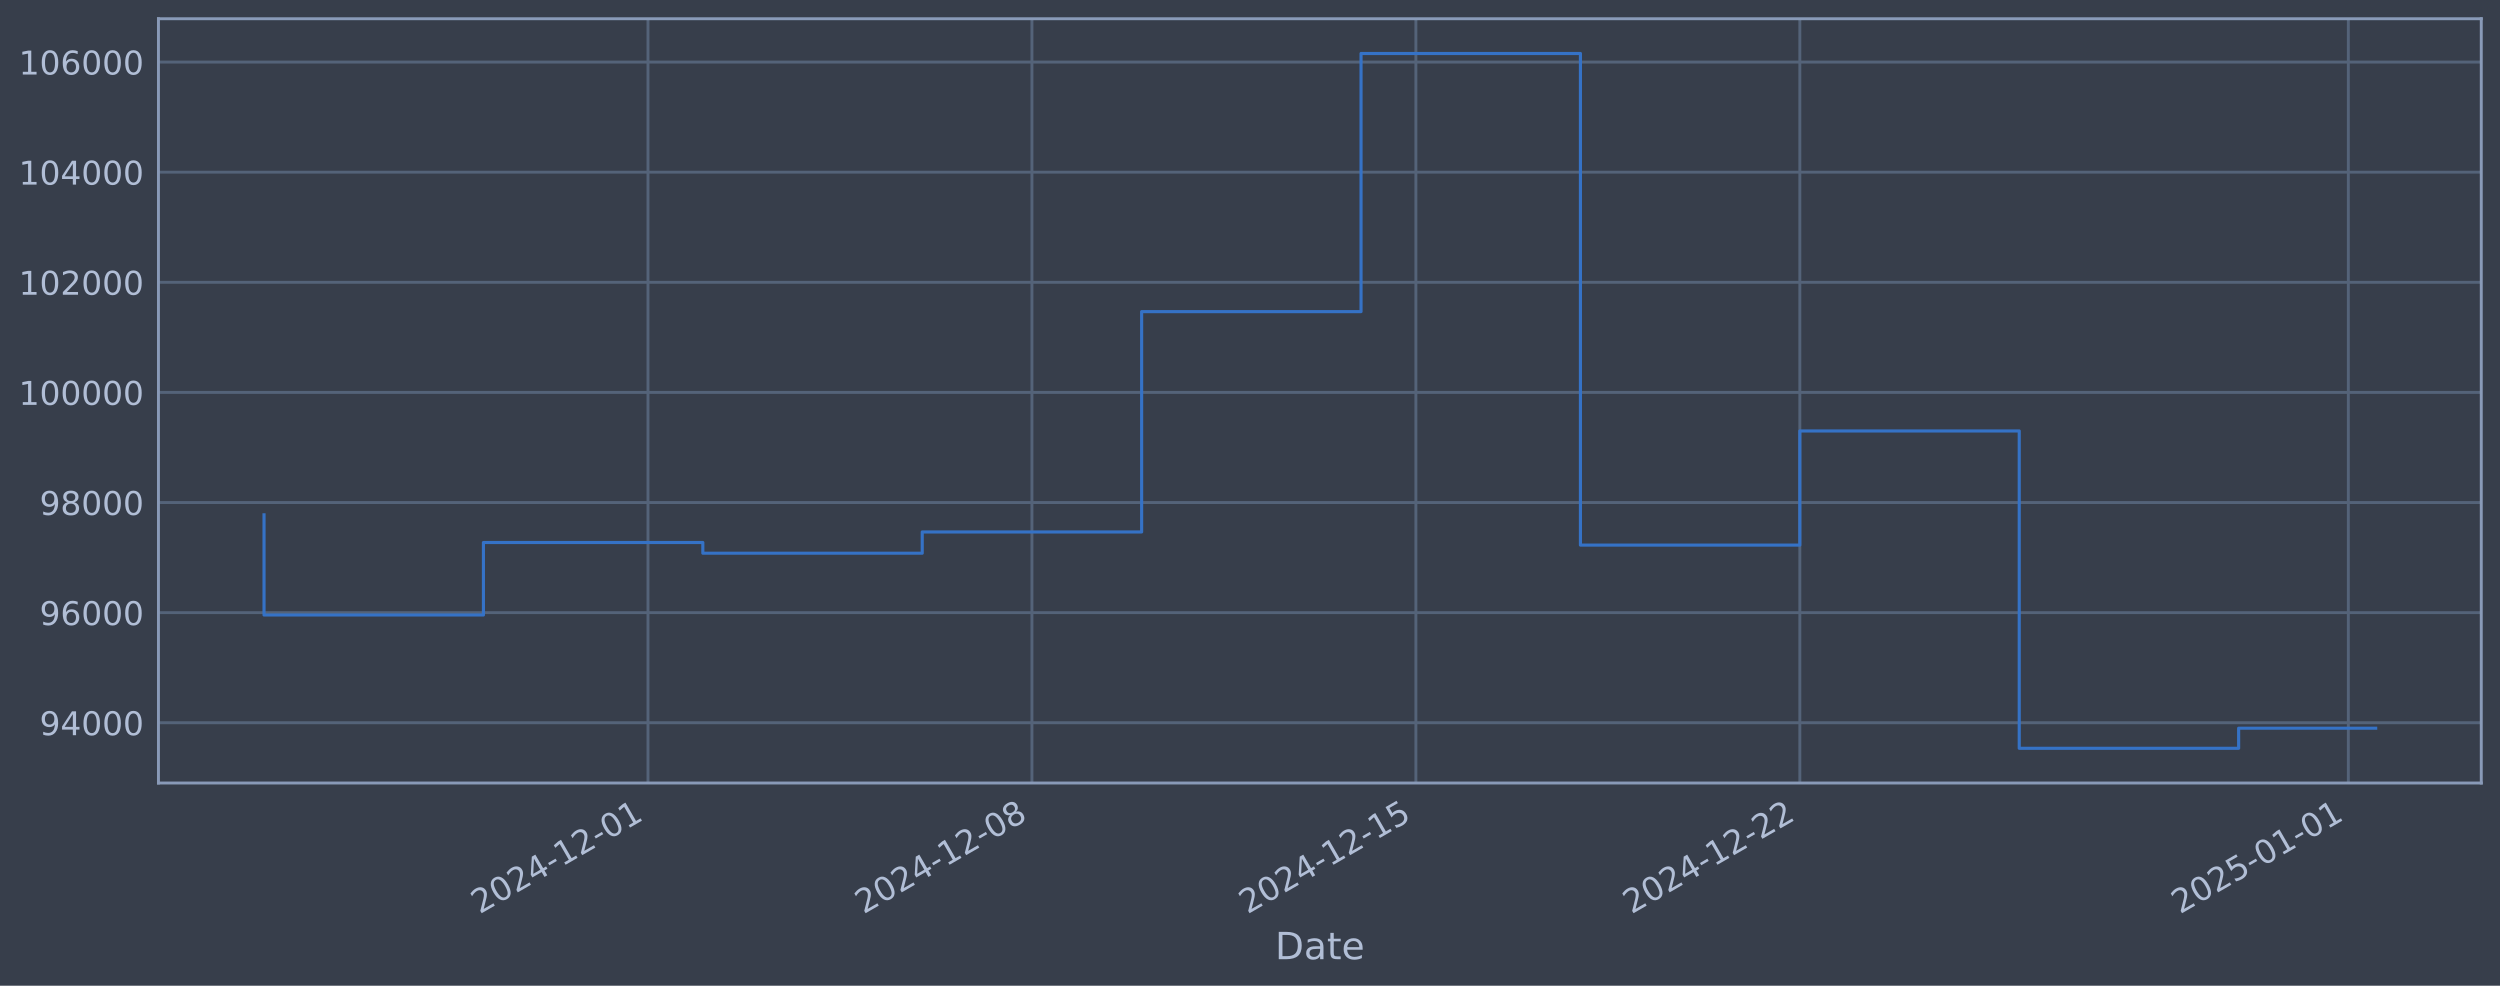
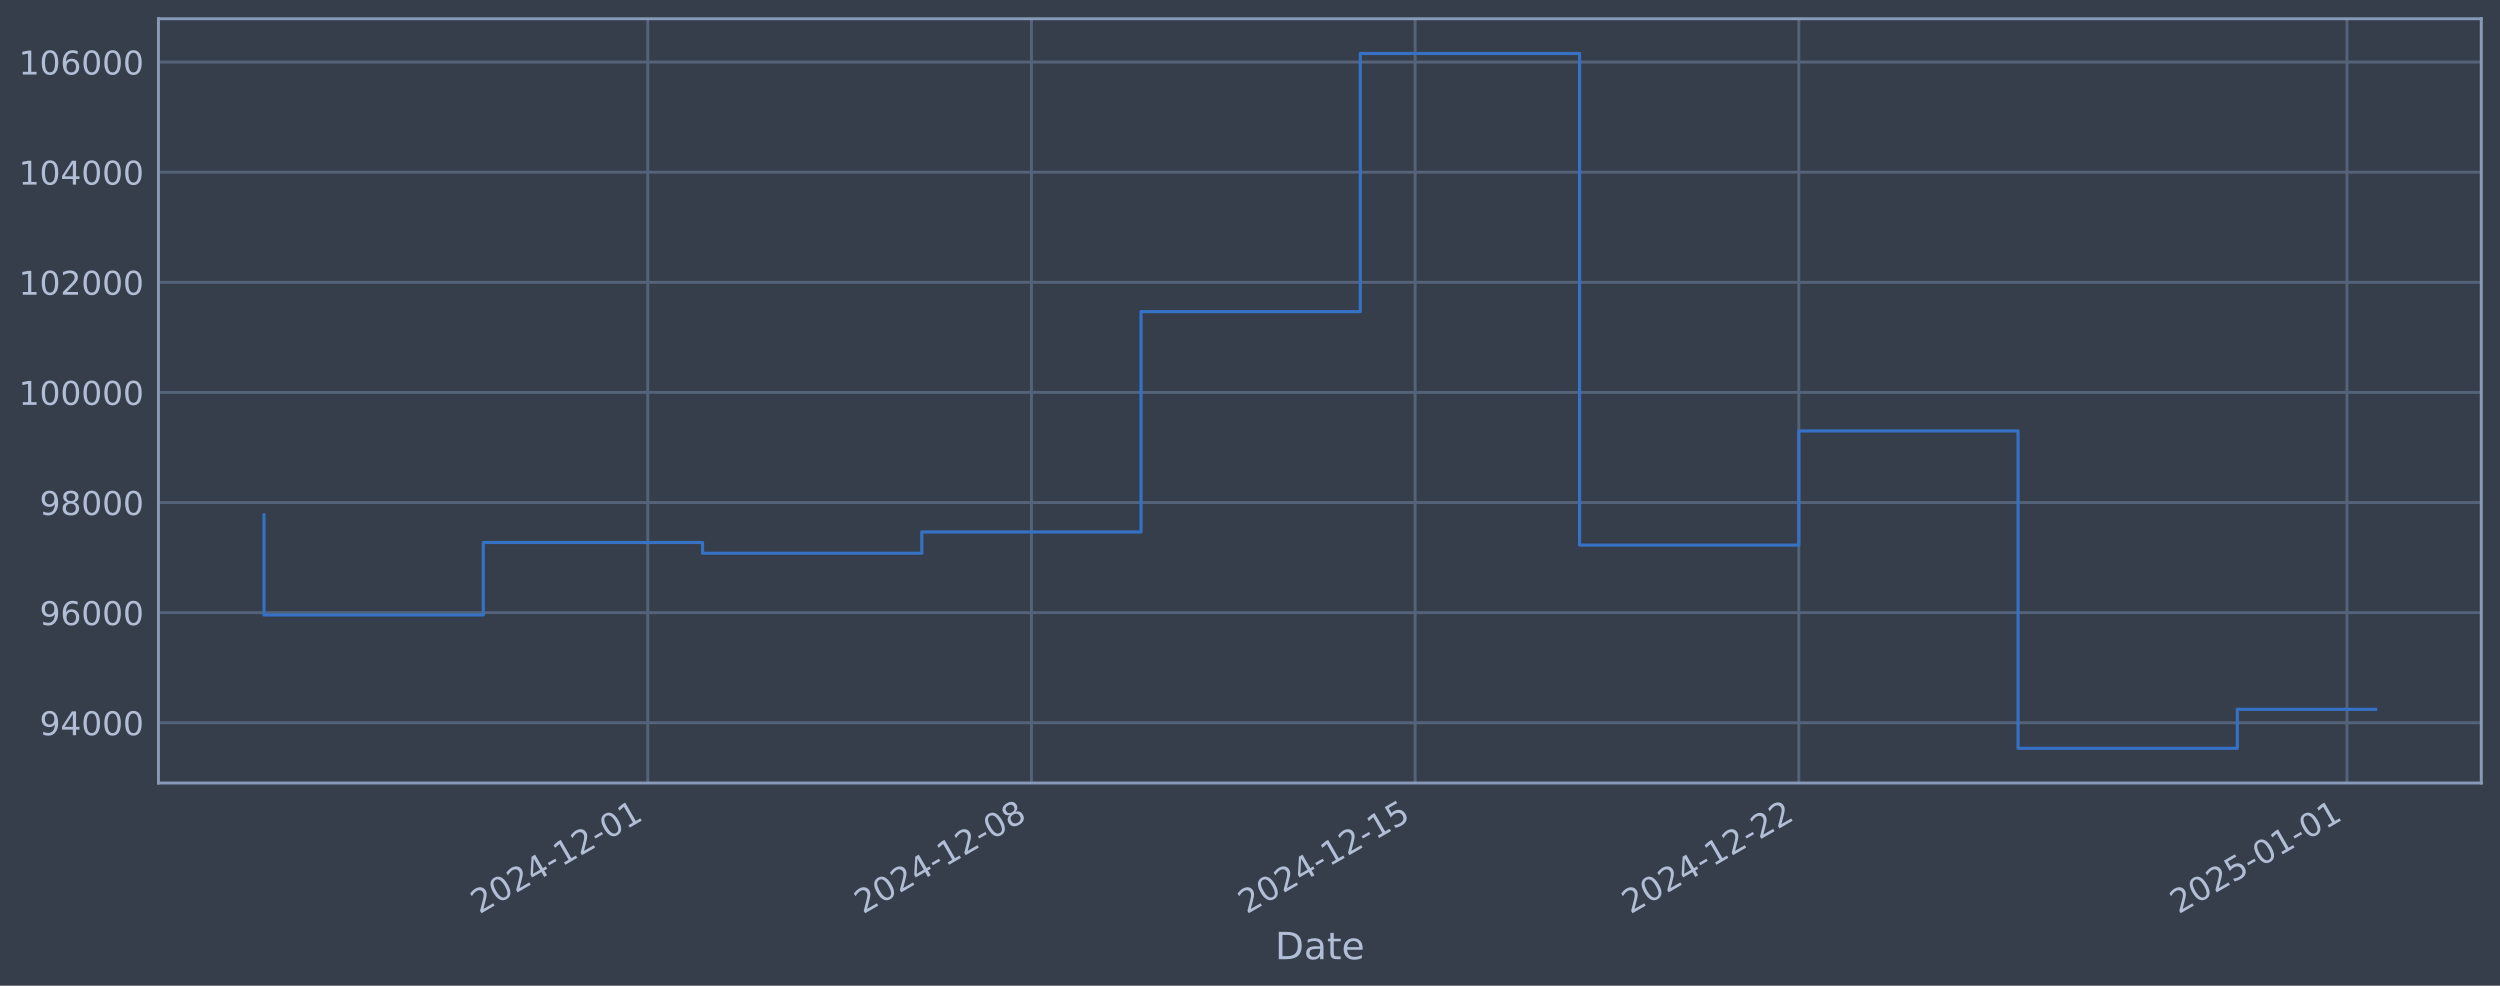
<svg xmlns="http://www.w3.org/2000/svg" xmlns:xlink="http://www.w3.org/1999/xlink" width="960.9pt" height="378.87pt" viewBox="0 0 960.9 378.87" version="1.1">
  <defs>
    <style type="text/css">*{stroke-linejoin: round; stroke-linecap: butt}</style>
  </defs>
  <g id="figure_1">
    <g id="patch_1">
      <path d="M 0 378.87  L 960.9 378.87  L 960.9 0  L 0 0  z " style="fill: #373e4b" />
    </g>
    <g id="axes_1">
      <g id="patch_2">
        <path d="M 60.901 300.96  L 953.701 300.96  L 953.701 7.2  L 60.901 7.2  z " style="fill: #373e4b" />
      </g>
      <g id="matplotlib.axis_1">
        <g id="xtick_1">
          <g id="line2d_1">
-             <path d="M 249.058 300.96  L 249.058 7.2  " clip-path="url(#p42e5dc5fdf)" style="fill: none; stroke: #546379; stroke-width: 1.12; stroke-linecap: square" />
+             <path d="M 248.96 300.96  L 248.96 7.2  " clip-path="url(#pff7f781e0c)" style="fill: none; stroke: #546379; stroke-width: 1.12; stroke-linecap: square" />
          </g>
          <g id="line2d_2" />
          <g id="text_1">
-             <g style="fill: #b1bed6" transform="translate(184.3323 351.4642) rotate(-30) scale(0.126 -0.126)">
+             <g style="fill: #b1bed6" transform="translate(184.2345 351.4642) rotate(-30) scale(0.126 -0.126)">
              <defs>
                <path id="DejaVuSans-32" d="M 1228 531  L 3431 531  L 3431 0  L 469 0  L 469 531  Q 828 903 1448 1529  Q 2069 2156 2228 2338  Q 2531 2678 2651 2914  Q 2772 3150 2772 3378  Q 2772 3750 2511 3984  Q 2250 4219 1831 4219  Q 1534 4219 1204 4116  Q 875 4013 500 3803  L 500 4441  Q 881 4594 1212 4672  Q 1544 4750 1819 4750  Q 2544 4750 2975 4387  Q 3406 4025 3406 3419  Q 3406 3131 3298 2873  Q 3191 2616 2906 2266  Q 2828 2175 2409 1742  Q 1991 1309 1228 531  z " transform="scale(0.015625)" />
                <path id="DejaVuSans-30" d="M 2034 4250  Q 1547 4250 1301 3770  Q 1056 3291 1056 2328  Q 1056 1369 1301 889  Q 1547 409 2034 409  Q 2525 409 2770 889  Q 3016 1369 3016 2328  Q 3016 3291 2770 3770  Q 2525 4250 2034 4250  z M 2034 4750  Q 2819 4750 3233 4129  Q 3647 3509 3647 2328  Q 3647 1150 3233 529  Q 2819 -91 2034 -91  Q 1250 -91 836 529  Q 422 1150 422 2328  Q 422 3509 836 4129  Q 1250 4750 2034 4750  z " transform="scale(0.015625)" />
                <path id="DejaVuSans-34" d="M 2419 4116  L 825 1625  L 2419 1625  L 2419 4116  z M 2253 4666  L 3047 4666  L 3047 1625  L 3713 1625  L 3713 1100  L 3047 1100  L 3047 0  L 2419 0  L 2419 1100  L 313 1100  L 313 1709  L 2253 4666  z " transform="scale(0.015625)" />
                <path id="DejaVuSans-2d" d="M 313 2009  L 1997 2009  L 1997 1497  L 313 1497  L 313 2009  z " transform="scale(0.015625)" />
                <path id="DejaVuSans-31" d="M 794 531  L 1825 531  L 1825 4091  L 703 3866  L 703 4441  L 1819 4666  L 2450 4666  L 2450 531  L 3481 531  L 3481 0  L 794 0  L 794 531  z " transform="scale(0.015625)" />
              </defs>
              <use xlink:href="#DejaVuSans-32" />
              <use xlink:href="#DejaVuSans-30" transform="translate(63.62305 0)" />
              <use xlink:href="#DejaVuSans-32" transform="translate(127.2461 0)" />
              <use xlink:href="#DejaVuSans-34" transform="translate(190.8691 0)" />
              <use xlink:href="#DejaVuSans-2d" transform="translate(254.4922 0)" />
              <use xlink:href="#DejaVuSans-31" transform="translate(290.5762 0)" />
              <use xlink:href="#DejaVuSans-32" transform="translate(354.1992 0)" />
              <use xlink:href="#DejaVuSans-2d" transform="translate(417.8223 0)" />
              <use xlink:href="#DejaVuSans-30" transform="translate(453.9062 0)" />
              <use xlink:href="#DejaVuSans-31" transform="translate(517.5293 0)" />
            </g>
          </g>
        </g>
        <g id="xtick_2">
          <g id="line2d_3">
-             <path d="M 396.633 300.96  L 396.633 7.2  " clip-path="url(#p42e5dc5fdf)" style="fill: none; stroke: #546379; stroke-width: 1.12; stroke-linecap: square" />
+             <path d="M 396.438 300.96  L 396.438 7.2  " clip-path="url(#pff7f781e0c)" style="fill: none; stroke: #546379; stroke-width: 1.12; stroke-linecap: square" />
          </g>
          <g id="line2d_4" />
          <g id="text_2">
-             <g style="fill: #b1bed6" transform="translate(331.9078 351.4642) rotate(-30) scale(0.126 -0.126)">
+             <g style="fill: #b1bed6" transform="translate(331.7122 351.4642) rotate(-30) scale(0.126 -0.126)">
              <defs>
                <path id="DejaVuSans-38" d="M 2034 2216  Q 1584 2216 1326 1975  Q 1069 1734 1069 1313  Q 1069 891 1326 650  Q 1584 409 2034 409  Q 2484 409 2743 651  Q 3003 894 3003 1313  Q 3003 1734 2745 1975  Q 2488 2216 2034 2216  z M 1403 2484  Q 997 2584 770 2862  Q 544 3141 544 3541  Q 544 4100 942 4425  Q 1341 4750 2034 4750  Q 2731 4750 3128 4425  Q 3525 4100 3525 3541  Q 3525 3141 3298 2862  Q 3072 2584 2669 2484  Q 3125 2378 3379 2068  Q 3634 1759 3634 1313  Q 3634 634 3220 271  Q 2806 -91 2034 -91  Q 1263 -91 848 271  Q 434 634 434 1313  Q 434 1759 690 2068  Q 947 2378 1403 2484  z M 1172 3481  Q 1172 3119 1398 2916  Q 1625 2713 2034 2713  Q 2441 2713 2670 2916  Q 2900 3119 2900 3481  Q 2900 3844 2670 4047  Q 2441 4250 2034 4250  Q 1625 4250 1398 4047  Q 1172 3844 1172 3481  z " transform="scale(0.015625)" />
              </defs>
              <use xlink:href="#DejaVuSans-32" />
              <use xlink:href="#DejaVuSans-30" transform="translate(63.62305 0)" />
              <use xlink:href="#DejaVuSans-32" transform="translate(127.2461 0)" />
              <use xlink:href="#DejaVuSans-34" transform="translate(190.8691 0)" />
              <use xlink:href="#DejaVuSans-2d" transform="translate(254.4922 0)" />
              <use xlink:href="#DejaVuSans-31" transform="translate(290.5762 0)" />
              <use xlink:href="#DejaVuSans-32" transform="translate(354.1992 0)" />
              <use xlink:href="#DejaVuSans-2d" transform="translate(417.8223 0)" />
              <use xlink:href="#DejaVuSans-30" transform="translate(453.9062 0)" />
              <use xlink:href="#DejaVuSans-38" transform="translate(517.5293 0)" />
            </g>
          </g>
        </g>
        <g id="xtick_3">
          <g id="line2d_5">
-             <path d="M 544.209 300.96  L 544.209 7.2  " clip-path="url(#p42e5dc5fdf)" style="fill: none; stroke: #546379; stroke-width: 1.12; stroke-linecap: square" />
+             <path d="M 543.915 300.96  L 543.915 7.2  " clip-path="url(#pff7f781e0c)" style="fill: none; stroke: #546379; stroke-width: 1.12; stroke-linecap: square" />
          </g>
          <g id="line2d_6" />
          <g id="text_3">
-             <g style="fill: #b1bed6" transform="translate(479.4833 351.4642) rotate(-30) scale(0.126 -0.126)">
+             <g style="fill: #b1bed6" transform="translate(479.1898 351.4642) rotate(-30) scale(0.126 -0.126)">
              <defs>
                <path id="DejaVuSans-35" d="M 691 4666  L 3169 4666  L 3169 4134  L 1269 4134  L 1269 2991  Q 1406 3038 1543 3061  Q 1681 3084 1819 3084  Q 2600 3084 3056 2656  Q 3513 2228 3513 1497  Q 3513 744 3044 326  Q 2575 -91 1722 -91  Q 1428 -91 1123 -41  Q 819 9 494 109  L 494 744  Q 775 591 1075 516  Q 1375 441 1709 441  Q 2250 441 2565 725  Q 2881 1009 2881 1497  Q 2881 1984 2565 2268  Q 2250 2553 1709 2553  Q 1456 2553 1204 2497  Q 953 2441 691 2322  L 691 4666  z " transform="scale(0.015625)" />
              </defs>
              <use xlink:href="#DejaVuSans-32" />
              <use xlink:href="#DejaVuSans-30" transform="translate(63.62305 0)" />
              <use xlink:href="#DejaVuSans-32" transform="translate(127.2461 0)" />
              <use xlink:href="#DejaVuSans-34" transform="translate(190.8691 0)" />
              <use xlink:href="#DejaVuSans-2d" transform="translate(254.4922 0)" />
              <use xlink:href="#DejaVuSans-31" transform="translate(290.5762 0)" />
              <use xlink:href="#DejaVuSans-32" transform="translate(354.1992 0)" />
              <use xlink:href="#DejaVuSans-2d" transform="translate(417.8223 0)" />
              <use xlink:href="#DejaVuSans-31" transform="translate(453.9062 0)" />
              <use xlink:href="#DejaVuSans-35" transform="translate(517.5293 0)" />
            </g>
          </g>
        </g>
        <g id="xtick_4">
          <g id="line2d_7">
-             <path d="M 691.784 300.96  L 691.784 7.2  " clip-path="url(#p42e5dc5fdf)" style="fill: none; stroke: #546379; stroke-width: 1.12; stroke-linecap: square" />
+             <path d="M 691.393 300.96  L 691.393 7.2  " clip-path="url(#pff7f781e0c)" style="fill: none; stroke: #546379; stroke-width: 1.12; stroke-linecap: square" />
          </g>
          <g id="line2d_8" />
          <g id="text_4">
-             <g style="fill: #b1bed6" transform="translate(627.0587 351.4642) rotate(-30) scale(0.126 -0.126)">
+             <g style="fill: #b1bed6" transform="translate(626.6675 351.4642) rotate(-30) scale(0.126 -0.126)">
              <use xlink:href="#DejaVuSans-32" />
              <use xlink:href="#DejaVuSans-30" transform="translate(63.62305 0)" />
              <use xlink:href="#DejaVuSans-32" transform="translate(127.2461 0)" />
              <use xlink:href="#DejaVuSans-34" transform="translate(190.8691 0)" />
              <use xlink:href="#DejaVuSans-2d" transform="translate(254.4922 0)" />
              <use xlink:href="#DejaVuSans-31" transform="translate(290.5762 0)" />
              <use xlink:href="#DejaVuSans-32" transform="translate(354.1992 0)" />
              <use xlink:href="#DejaVuSans-2d" transform="translate(417.8223 0)" />
              <use xlink:href="#DejaVuSans-32" transform="translate(453.9062 0)" />
              <use xlink:href="#DejaVuSans-32" transform="translate(517.5293 0)" />
            </g>
          </g>
        </g>
        <g id="xtick_5">
          <g id="line2d_9">
-             <path d="M 902.606 300.96  L 902.606 7.2  " clip-path="url(#p42e5dc5fdf)" style="fill: none; stroke: #546379; stroke-width: 1.12; stroke-linecap: square" />
+             <path d="M 902.075 300.96  L 902.075 7.2  " clip-path="url(#pff7f781e0c)" style="fill: none; stroke: #546379; stroke-width: 1.12; stroke-linecap: square" />
          </g>
          <g id="line2d_10" />
          <g id="text_5">
-             <g style="fill: #b1bed6" transform="translate(837.8809 351.4642) rotate(-30) scale(0.126 -0.126)">
+             <g style="fill: #b1bed6" transform="translate(837.3499 351.4642) rotate(-30) scale(0.126 -0.126)">
              <use xlink:href="#DejaVuSans-32" />
              <use xlink:href="#DejaVuSans-30" transform="translate(63.62305 0)" />
              <use xlink:href="#DejaVuSans-32" transform="translate(127.2461 0)" />
              <use xlink:href="#DejaVuSans-35" transform="translate(190.8691 0)" />
              <use xlink:href="#DejaVuSans-2d" transform="translate(254.4922 0)" />
              <use xlink:href="#DejaVuSans-30" transform="translate(290.5762 0)" />
              <use xlink:href="#DejaVuSans-31" transform="translate(354.1992 0)" />
              <use xlink:href="#DejaVuSans-2d" transform="translate(417.8223 0)" />
              <use xlink:href="#DejaVuSans-30" transform="translate(453.9062 0)" />
              <use xlink:href="#DejaVuSans-31" transform="translate(517.5293 0)" />
            </g>
          </g>
        </g>
        <g id="text_6">
          <g style="fill: #b1bed6" transform="translate(490.0914 368.6753) scale(0.144 -0.144)">
            <defs>
              <path id="DejaVuSans-44" d="M 1259 4147  L 1259 519  L 2022 519  Q 2988 519 3436 956  Q 3884 1394 3884 2338  Q 3884 3275 3436 3711  Q 2988 4147 2022 4147  L 1259 4147  z M 628 4666  L 1925 4666  Q 3281 4666 3915 4102  Q 4550 3538 4550 2338  Q 4550 1131 3912 565  Q 3275 0 1925 0  L 628 0  L 628 4666  z " transform="scale(0.015625)" />
              <path id="DejaVuSans-61" d="M 2194 1759  Q 1497 1759 1228 1600  Q 959 1441 959 1056  Q 959 750 1161 570  Q 1363 391 1709 391  Q 2188 391 2477 730  Q 2766 1069 2766 1631  L 2766 1759  L 2194 1759  z M 3341 1997  L 3341 0  L 2766 0  L 2766 531  Q 2569 213 2275 61  Q 1981 -91 1556 -91  Q 1019 -91 701 211  Q 384 513 384 1019  Q 384 1609 779 1909  Q 1175 2209 1959 2209  L 2766 2209  L 2766 2266  Q 2766 2663 2505 2880  Q 2244 3097 1772 3097  Q 1472 3097 1187 3025  Q 903 2953 641 2809  L 641 3341  Q 956 3463 1253 3523  Q 1550 3584 1831 3584  Q 2591 3584 2966 3190  Q 3341 2797 3341 1997  z " transform="scale(0.015625)" />
              <path id="DejaVuSans-74" d="M 1172 4494  L 1172 3500  L 2356 3500  L 2356 3053  L 1172 3053  L 1172 1153  Q 1172 725 1289 603  Q 1406 481 1766 481  L 2356 481  L 2356 0  L 1766 0  Q 1100 0 847 248  Q 594 497 594 1153  L 594 3053  L 172 3053  L 172 3500  L 594 3500  L 594 4494  L 1172 4494  z " transform="scale(0.015625)" />
              <path id="DejaVuSans-65" d="M 3597 1894  L 3597 1613  L 953 1613  Q 991 1019 1311 708  Q 1631 397 2203 397  Q 2534 397 2845 478  Q 3156 559 3463 722  L 3463 178  Q 3153 47 2828 -22  Q 2503 -91 2169 -91  Q 1331 -91 842 396  Q 353 884 353 1716  Q 353 2575 817 3079  Q 1281 3584 2069 3584  Q 2775 3584 3186 3129  Q 3597 2675 3597 1894  z M 3022 2063  Q 3016 2534 2758 2815  Q 2500 3097 2075 3097  Q 1594 3097 1305 2825  Q 1016 2553 972 2059  L 3022 2063  z " transform="scale(0.015625)" />
            </defs>
            <use xlink:href="#DejaVuSans-44" />
            <use xlink:href="#DejaVuSans-61" transform="translate(77.00195 0)" />
            <use xlink:href="#DejaVuSans-74" transform="translate(138.2812 0)" />
            <use xlink:href="#DejaVuSans-65" transform="translate(177.4902 0)" />
          </g>
        </g>
      </g>
      <g id="matplotlib.axis_2">
        <g id="ytick_1">
          <g id="line2d_11">
-             <path d="M 60.901 277.797  L 953.701 277.797  " clip-path="url(#p42e5dc5fdf)" style="fill: none; stroke: #546379; stroke-width: 1.12; stroke-linecap: square" />
+             <path d="M 60.901 277.797  L 953.701 277.797  " clip-path="url(#pff7f781e0c)" style="fill: none; stroke: #546379; stroke-width: 1.12; stroke-linecap: square" />
          </g>
          <g id="line2d_12" />
          <g id="text_7">
            <g style="fill: #b1bed6" transform="translate(15.21675 282.5841) scale(0.126 -0.126)">
              <defs>
                <path id="DejaVuSans-39" d="M 703 97  L 703 672  Q 941 559 1184 500  Q 1428 441 1663 441  Q 2288 441 2617 861  Q 2947 1281 2994 2138  Q 2813 1869 2534 1725  Q 2256 1581 1919 1581  Q 1219 1581 811 2004  Q 403 2428 403 3163  Q 403 3881 828 4315  Q 1253 4750 1959 4750  Q 2769 4750 3195 4129  Q 3622 3509 3622 2328  Q 3622 1225 3098 567  Q 2575 -91 1691 -91  Q 1453 -91 1209 -44  Q 966 3 703 97  z M 1959 2075  Q 2384 2075 2632 2365  Q 2881 2656 2881 3163  Q 2881 3666 2632 3958  Q 2384 4250 1959 4250  Q 1534 4250 1286 3958  Q 1038 3666 1038 3163  Q 1038 2656 1286 2365  Q 1534 2075 1959 2075  z " transform="scale(0.015625)" />
              </defs>
              <use xlink:href="#DejaVuSans-39" />
              <use xlink:href="#DejaVuSans-34" transform="translate(63.62305 0)" />
              <use xlink:href="#DejaVuSans-30" transform="translate(127.2461 0)" />
              <use xlink:href="#DejaVuSans-30" transform="translate(190.8691 0)" />
              <use xlink:href="#DejaVuSans-30" transform="translate(254.4922 0)" />
            </g>
          </g>
        </g>
        <g id="ytick_2">
          <g id="line2d_13">
-             <path d="M 60.901 235.473  L 953.701 235.473  " clip-path="url(#p42e5dc5fdf)" style="fill: none; stroke: #546379; stroke-width: 1.12; stroke-linecap: square" />
+             <path d="M 60.901 235.473  L 953.701 235.473  " clip-path="url(#pff7f781e0c)" style="fill: none; stroke: #546379; stroke-width: 1.12; stroke-linecap: square" />
          </g>
          <g id="line2d_14" />
          <g id="text_8">
            <g style="fill: #b1bed6" transform="translate(15.21675 240.2602) scale(0.126 -0.126)">
              <defs>
                <path id="DejaVuSans-36" d="M 2113 2584  Q 1688 2584 1439 2293  Q 1191 2003 1191 1497  Q 1191 994 1439 701  Q 1688 409 2113 409  Q 2538 409 2786 701  Q 3034 994 3034 1497  Q 3034 2003 2786 2293  Q 2538 2584 2113 2584  z M 3366 4563  L 3366 3988  Q 3128 4100 2886 4159  Q 2644 4219 2406 4219  Q 1781 4219 1451 3797  Q 1122 3375 1075 2522  Q 1259 2794 1537 2939  Q 1816 3084 2150 3084  Q 2853 3084 3261 2657  Q 3669 2231 3669 1497  Q 3669 778 3244 343  Q 2819 -91 2113 -91  Q 1303 -91 875 529  Q 447 1150 447 2328  Q 447 3434 972 4092  Q 1497 4750 2381 4750  Q 2619 4750 2861 4703  Q 3103 4656 3366 4563  z " transform="scale(0.015625)" />
              </defs>
              <use xlink:href="#DejaVuSans-39" />
              <use xlink:href="#DejaVuSans-36" transform="translate(63.62305 0)" />
              <use xlink:href="#DejaVuSans-30" transform="translate(127.2461 0)" />
              <use xlink:href="#DejaVuSans-30" transform="translate(190.8691 0)" />
              <use xlink:href="#DejaVuSans-30" transform="translate(254.4922 0)" />
            </g>
          </g>
        </g>
        <g id="ytick_3">
          <g id="line2d_15">
-             <path d="M 60.901 193.149  L 953.701 193.149  " clip-path="url(#p42e5dc5fdf)" style="fill: none; stroke: #546379; stroke-width: 1.12; stroke-linecap: square" />
+             <path d="M 60.901 193.149  L 953.701 193.149  " clip-path="url(#pff7f781e0c)" style="fill: none; stroke: #546379; stroke-width: 1.12; stroke-linecap: square" />
          </g>
          <g id="line2d_16" />
          <g id="text_9">
            <g style="fill: #b1bed6" transform="translate(15.21675 197.9364) scale(0.126 -0.126)">
              <use xlink:href="#DejaVuSans-39" />
              <use xlink:href="#DejaVuSans-38" transform="translate(63.62305 0)" />
              <use xlink:href="#DejaVuSans-30" transform="translate(127.2461 0)" />
              <use xlink:href="#DejaVuSans-30" transform="translate(190.8691 0)" />
              <use xlink:href="#DejaVuSans-30" transform="translate(254.4922 0)" />
            </g>
          </g>
        </g>
        <g id="ytick_4">
          <g id="line2d_17">
-             <path d="M 60.901 150.826  L 953.701 150.826  " clip-path="url(#p42e5dc5fdf)" style="fill: none; stroke: #546379; stroke-width: 1.12; stroke-linecap: square" />
+             <path d="M 60.901 150.826  L 953.701 150.826  " clip-path="url(#pff7f781e0c)" style="fill: none; stroke: #546379; stroke-width: 1.12; stroke-linecap: square" />
          </g>
          <g id="line2d_18" />
          <g id="text_10">
            <g style="fill: #b1bed6" transform="translate(7.2 155.6126) scale(0.126 -0.126)">
              <use xlink:href="#DejaVuSans-31" />
              <use xlink:href="#DejaVuSans-30" transform="translate(63.62305 0)" />
              <use xlink:href="#DejaVuSans-30" transform="translate(127.2461 0)" />
              <use xlink:href="#DejaVuSans-30" transform="translate(190.8691 0)" />
              <use xlink:href="#DejaVuSans-30" transform="translate(254.4922 0)" />
              <use xlink:href="#DejaVuSans-30" transform="translate(318.1152 0)" />
            </g>
          </g>
        </g>
        <g id="ytick_5">
          <g id="line2d_19">
-             <path d="M 60.901 108.502  L 953.701 108.502  " clip-path="url(#p42e5dc5fdf)" style="fill: none; stroke: #546379; stroke-width: 1.12; stroke-linecap: square" />
+             <path d="M 60.901 108.502  L 953.701 108.502  " clip-path="url(#pff7f781e0c)" style="fill: none; stroke: #546379; stroke-width: 1.12; stroke-linecap: square" />
          </g>
          <g id="line2d_20" />
          <g id="text_11">
            <g style="fill: #b1bed6" transform="translate(7.2 113.2888) scale(0.126 -0.126)">
              <use xlink:href="#DejaVuSans-31" />
              <use xlink:href="#DejaVuSans-30" transform="translate(63.62305 0)" />
              <use xlink:href="#DejaVuSans-32" transform="translate(127.2461 0)" />
              <use xlink:href="#DejaVuSans-30" transform="translate(190.8691 0)" />
              <use xlink:href="#DejaVuSans-30" transform="translate(254.4922 0)" />
              <use xlink:href="#DejaVuSans-30" transform="translate(318.1152 0)" />
            </g>
          </g>
        </g>
        <g id="ytick_6">
          <g id="line2d_21">
-             <path d="M 60.901 66.178  L 953.701 66.178  " clip-path="url(#p42e5dc5fdf)" style="fill: none; stroke: #546379; stroke-width: 1.12; stroke-linecap: square" />
+             <path d="M 60.901 66.178  L 953.701 66.178  " clip-path="url(#pff7f781e0c)" style="fill: none; stroke: #546379; stroke-width: 1.12; stroke-linecap: square" />
          </g>
          <g id="line2d_22" />
          <g id="text_12">
            <g style="fill: #b1bed6" transform="translate(7.2 70.96502) scale(0.126 -0.126)">
              <use xlink:href="#DejaVuSans-31" />
              <use xlink:href="#DejaVuSans-30" transform="translate(63.62305 0)" />
              <use xlink:href="#DejaVuSans-34" transform="translate(127.2461 0)" />
              <use xlink:href="#DejaVuSans-30" transform="translate(190.8691 0)" />
              <use xlink:href="#DejaVuSans-30" transform="translate(254.4922 0)" />
              <use xlink:href="#DejaVuSans-30" transform="translate(318.1152 0)" />
            </g>
          </g>
        </g>
        <g id="ytick_7">
          <g id="line2d_23">
-             <path d="M 60.901 23.854  L 953.701 23.854  " clip-path="url(#p42e5dc5fdf)" style="fill: none; stroke: #546379; stroke-width: 1.12; stroke-linecap: square" />
+             <path d="M 60.901 23.854  L 953.701 23.854  " clip-path="url(#pff7f781e0c)" style="fill: none; stroke: #546379; stroke-width: 1.12; stroke-linecap: square" />
          </g>
          <g id="line2d_24" />
          <g id="text_13">
            <g style="fill: #b1bed6" transform="translate(7.2 28.64121) scale(0.126 -0.126)">
              <use xlink:href="#DejaVuSans-31" />
              <use xlink:href="#DejaVuSans-30" transform="translate(63.62305 0)" />
              <use xlink:href="#DejaVuSans-36" transform="translate(127.2461 0)" />
              <use xlink:href="#DejaVuSans-30" transform="translate(190.8691 0)" />
              <use xlink:href="#DejaVuSans-30" transform="translate(254.4922 0)" />
              <use xlink:href="#DejaVuSans-30" transform="translate(318.1152 0)" />
            </g>
          </g>
        </g>
      </g>
      <g id="line2d_25">
-         <path d="M 101.482 197.87  L 101.482 236.383  L 185.811 236.383  L 185.811 208.521  L 270.14 208.521  L 270.14 212.628  L 354.469 212.628  L 354.469 204.459  L 438.798 204.459  L 438.798 119.77  L 523.127 119.77  L 523.127 20.553  L 607.455 20.553  L 607.455 209.517  L 691.784 209.517  L 691.784 165.636  L 776.113 165.636  L 776.113 287.607  L 860.442 287.607  L 860.442 279.89  L 913.119 279.89  " clip-path="url(#p42e5dc5fdf)" style="fill: none; stroke: #3572c6; stroke-width: 1.2; stroke-linecap: square" />
+         <path d="M 101.482 197.87  L 101.482 236.383  L 185.755 236.383  L 185.755 208.521  L 270.028 208.521  L 270.028 212.628  L 354.301 212.628  L 354.301 204.459  L 438.574 204.459  L 438.574 119.77  L 522.847 119.77  L 522.847 20.553  L 607.12 20.553  L 607.12 209.517  L 691.393 209.517  L 691.393 165.636  L 775.666 165.636  L 775.666 287.607  L 859.939 287.607  L 859.939 272.621  L 913.119 272.621  " clip-path="url(#pff7f781e0c)" style="fill: none; stroke: #3572c6; stroke-width: 1.2; stroke-linecap: square" />
      </g>
      <g id="patch_3">
        <path d="M 60.901 300.96  L 60.901 7.2  " style="fill: none; stroke: #899ab8; stroke-width: 1.12; stroke-linejoin: miter; stroke-linecap: square" />
      </g>
      <g id="patch_4">
        <path d="M 953.701 300.96  L 953.701 7.2  " style="fill: none; stroke: #899ab8; stroke-width: 1.12; stroke-linejoin: miter; stroke-linecap: square" />
      </g>
      <g id="patch_5">
        <path d="M 60.901 300.96  L 953.701 300.96  " style="fill: none; stroke: #899ab8; stroke-width: 1.12; stroke-linejoin: miter; stroke-linecap: square" />
      </g>
      <g id="patch_6">
        <path d="M 60.901 7.2  L 953.701 7.2  " style="fill: none; stroke: #899ab8; stroke-width: 1.12; stroke-linejoin: miter; stroke-linecap: square" />
      </g>
    </g>
  </g>
  <defs>
-     <clipPath id="p42e5dc5fdf">
+     <clipPath id="pff7f781e0c">
      <rect x="60.901" y="7.2" width="892.8" height="293.76" />
    </clipPath>
  </defs>
</svg>
